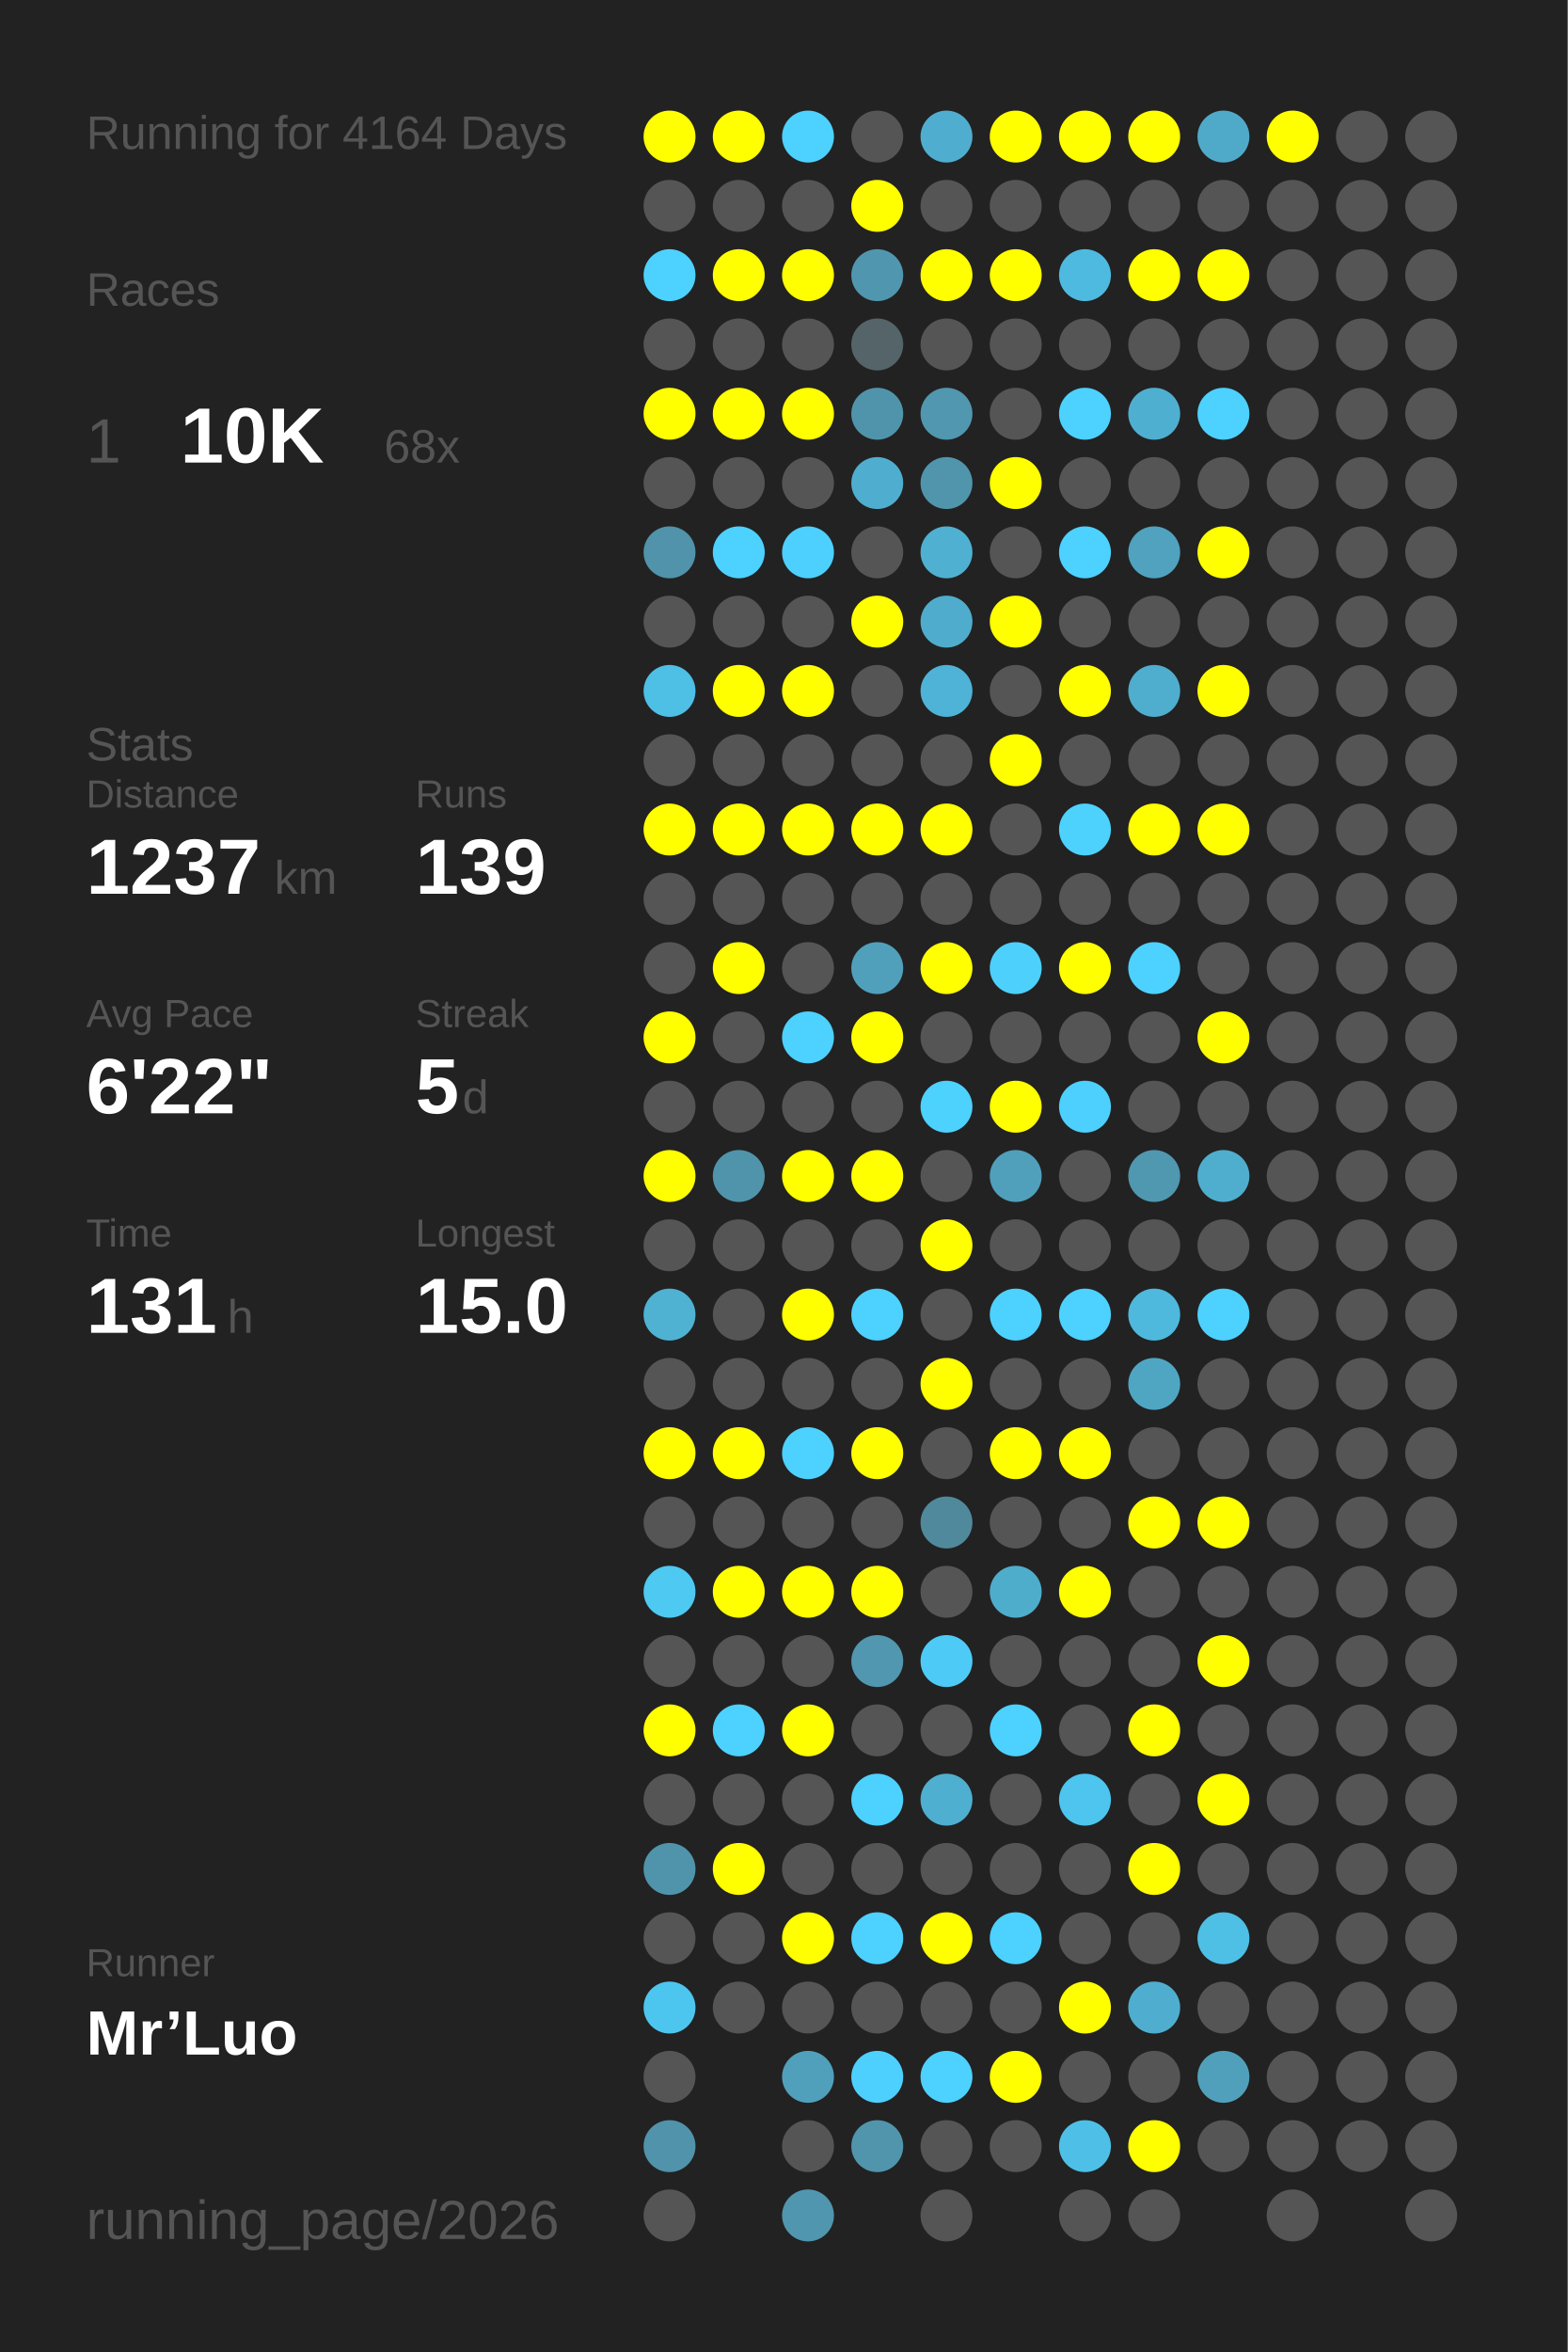
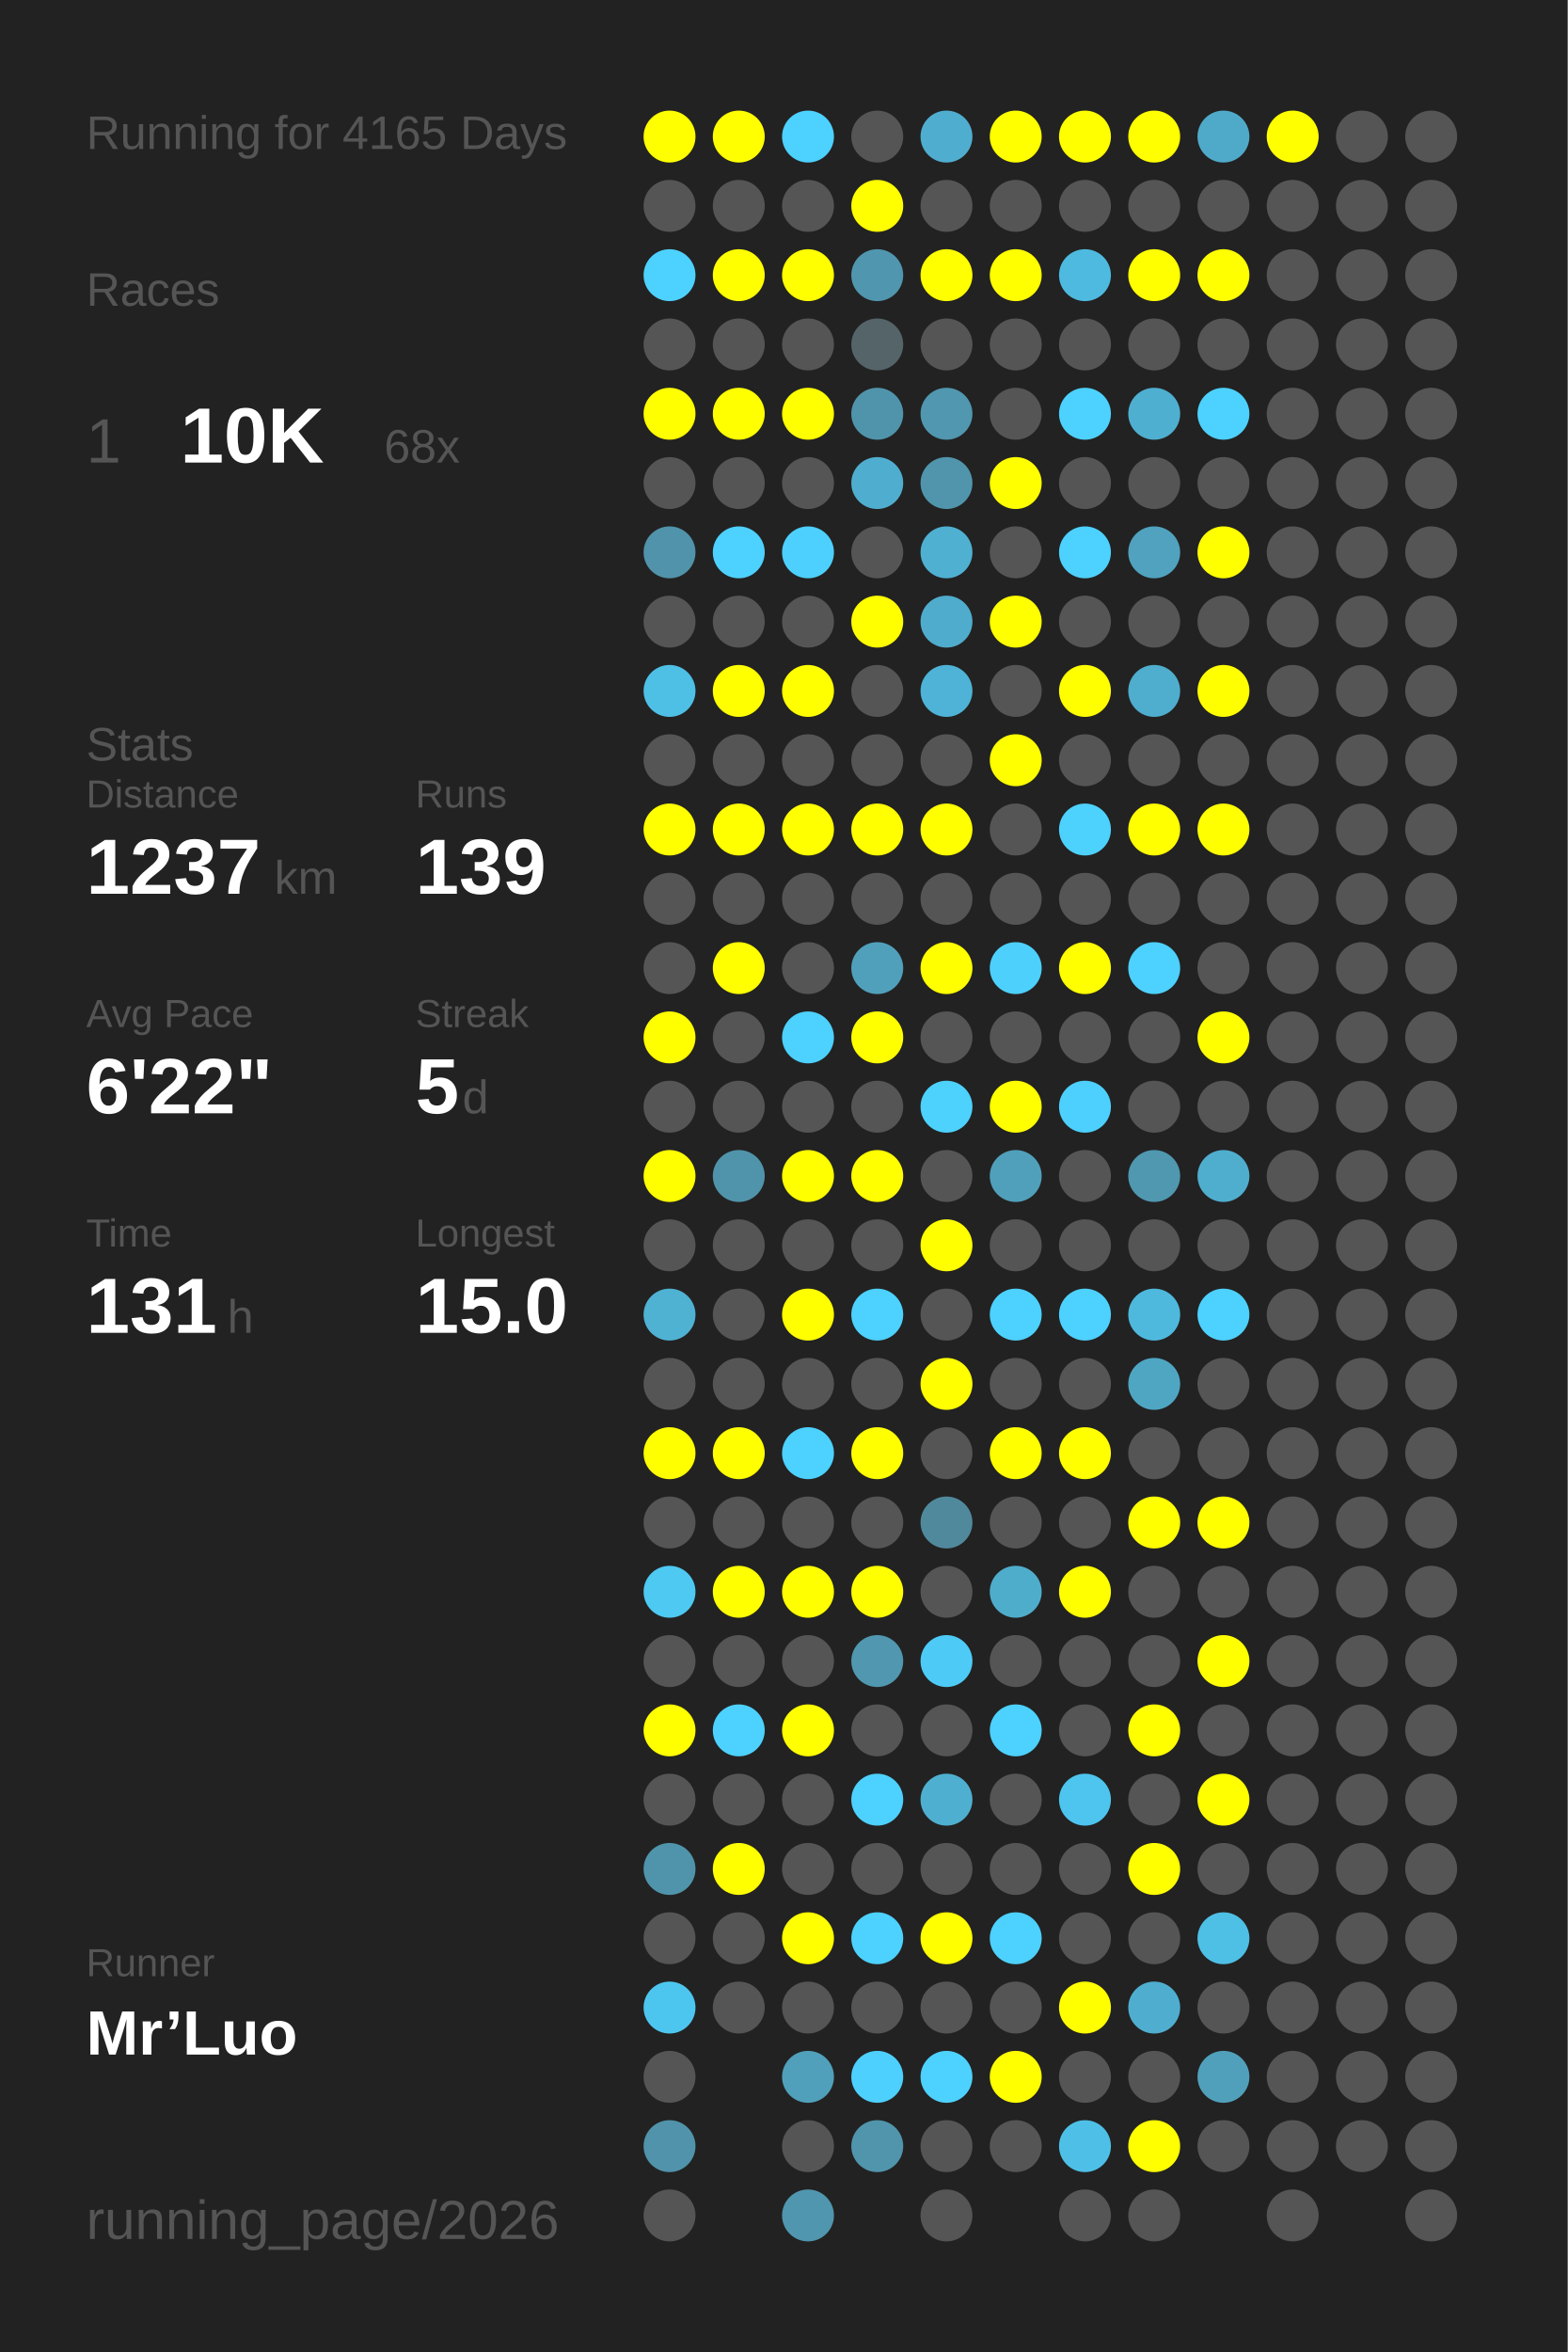
<svg xmlns="http://www.w3.org/2000/svg" baseProfile="full" height="300mm" version="1.1" viewBox="0,0,200,300" width="200mm">
  <defs />
  <rect fill="#222222" height="300" width="200" x="0" y="0" />
-   <text fill="#555555" style="font-size:6px; font-family:Arial;" x="11" y="19">Running for 4164 Days</text>
+   <text fill="#555555" style="font-size:6px; font-family:Arial;" x="11" y="19">Running for 4165 Days</text>
  <text fill="#555555" style="font-size:6px; font-family:Arial;" x="11" y="39">Races</text>
  <text fill="#555555" style="font-size:8px; font-family:Arial;" x="11" y="59">1</text>
  <text fill="#FFFFFF" style="font-size:10px; font-family:Arial; font-weight:bold;" x="23" y="59">10K</text>
  <text fill="#555555" style="font-size:6px; font-family:Arial;" x="49" y="59">68x</text>
  <text fill="#555555" style="font-size:6px; font-family:Arial;" x="11" y="97">Stats</text>
  <text fill="#555555" style="font-size:5px; font-family:Arial;" x="11" y="103">Distance</text>
  <text fill="#FFFFFF" style="font-size:10px; font-family:Arial; font-weight:bold;" x="11" y="114">1237</text>
  <text fill="#555555" style="font-size:6px; font-family:Arial;" x="35" y="114">km</text>
  <text fill="#555555" style="font-size:5px; font-family:Arial;" x="53" y="103">Runs</text>
  <text fill="#FFFFFF" style="font-size:10px; font-family:Arial; font-weight:bold;" x="53" y="114">139</text>
  <text fill="#555555" style="font-size:5px; font-family:Arial;" x="11" y="131">Avg Pace</text>
  <text fill="#FFFFFF" style="font-size:10px; font-family:Arial; font-weight:bold;" x="11" y="142">6'22"</text>
  <text fill="#555555" style="font-size:5px; font-family:Arial;" x="53" y="131">Streak</text>
  <text fill="#FFFFFF" style="font-size:10px; font-family:Arial; font-weight:bold;" x="53" y="142">5</text>
  <text fill="#555555" style="font-size:6px; font-family:Arial;" x="59" y="142">d</text>
  <text fill="#555555" style="font-size:5px; font-family:Arial;" x="11" y="159">Time</text>
  <text fill="#FFFFFF" style="font-size:10px; font-family:Arial; font-weight:bold;" x="11" y="170">131</text>
  <text fill="#555555" style="font-size:6px; font-family:Arial;" x="29" y="170">h</text>
  <text fill="#555555" style="font-size:5px; font-family:Arial;" x="53" y="159">Longest</text>
  <text fill="#FFFFFF" style="font-size:10px; font-family:Arial; font-weight:bold;" x="53" y="170">15.0</text>
  <text fill="#555555" style="font-size:5px; font-family:Arial;" x="11" y="252.065">Runner</text>
  <text fill="#FFFFFF" style="font-size:8px; font-family:Arial; font-weight:bold;" x="11" y="262.065">Mr’Luo</text>
  <text fill="#555555" style="font-size:7px; font-family:Arial;" x="11" y="285.581">running_page/2026</text>
  <circle cx="85.417" cy="17.419" fill="#FFFF00" r="3.312" />
  <circle cx="85.417" cy="26.258" fill="#555555" r="3.312" />
  <circle cx="85.417" cy="35.097" fill="#4dd1fe" r="3.312" />
  <circle cx="85.417" cy="43.935" fill="#555555" r="3.312" />
  <circle cx="85.417" cy="52.774" fill="#FFFF00" r="3.312" />
  <circle cx="85.417" cy="61.613" fill="#555555" r="3.312" />
  <circle cx="85.417" cy="70.452" fill="#5093aa" r="3.312" />
  <circle cx="85.417" cy="79.29" fill="#555555" r="3.312" />
  <circle cx="85.417" cy="88.129" fill="#4ebfe5" r="3.312" />
  <circle cx="85.417" cy="96.968" fill="#555555" r="3.312" />
  <circle cx="85.417" cy="105.806" fill="#FFFF00" r="3.312" />
  <circle cx="85.417" cy="114.645" fill="#555555" r="3.312" />
  <circle cx="85.417" cy="123.484" fill="#555555" r="3.312" />
  <circle cx="85.417" cy="132.323" fill="#FFFF00" r="3.312" />
  <circle cx="85.417" cy="141.161" fill="#555555" r="3.312" />
  <circle cx="85.417" cy="150" fill="#FFFF00" r="3.312" />
  <circle cx="85.417" cy="158.839" fill="#555555" r="3.312" />
  <circle cx="85.417" cy="167.677" fill="#4fb2d3" r="3.312" />
  <circle cx="85.417" cy="176.516" fill="#555555" r="3.312" />
  <circle cx="85.417" cy="185.355" fill="#FFFF00" r="3.312" />
  <circle cx="85.417" cy="194.194" fill="#555555" r="3.312" />
  <circle cx="85.417" cy="203.032" fill="#4dc9f2" r="3.312" />
  <circle cx="85.417" cy="211.871" fill="#555555" r="3.312" />
  <circle cx="85.417" cy="220.71" fill="#FFFF00" r="3.312" />
  <circle cx="85.417" cy="229.548" fill="#555555" r="3.312" />
  <circle cx="85.417" cy="238.387" fill="#5094ab" r="3.312" />
  <circle cx="85.417" cy="247.226" fill="#555555" r="3.312" />
  <circle cx="85.417" cy="256.065" fill="#4dc6ef" r="3.312" />
  <circle cx="85.417" cy="264.903" fill="#555555" r="3.312" />
  <circle cx="85.417" cy="273.742" fill="#5093aa" r="3.312" />
  <circle cx="85.417" cy="282.581" fill="#555555" r="3.312" />
  <circle cx="94.25" cy="17.419" fill="#FFFF00" r="3.312" />
  <circle cx="94.25" cy="26.258" fill="#555555" r="3.312" />
  <circle cx="94.25" cy="35.097" fill="#FFFF00" r="3.312" />
  <circle cx="94.25" cy="43.935" fill="#555555" r="3.312" />
  <circle cx="94.25" cy="52.774" fill="#FFFF00" r="3.312" />
  <circle cx="94.25" cy="61.613" fill="#555555" r="3.312" />
  <circle cx="94.25" cy="70.452" fill="#4dd1fe" r="3.312" />
  <circle cx="94.25" cy="79.29" fill="#555555" r="3.312" />
  <circle cx="94.25" cy="88.129" fill="#FFFF00" r="3.312" />
  <circle cx="94.25" cy="96.968" fill="#555555" r="3.312" />
  <circle cx="94.25" cy="105.806" fill="#FFFF00" r="3.312" />
  <circle cx="94.25" cy="114.645" fill="#555555" r="3.312" />
  <circle cx="94.25" cy="123.484" fill="#FFFF00" r="3.312" />
  <circle cx="94.25" cy="132.323" fill="#555555" r="3.312" />
  <circle cx="94.25" cy="141.161" fill="#555555" r="3.312" />
  <circle cx="94.25" cy="150" fill="#5094ab" r="3.312" />
  <circle cx="94.25" cy="158.839" fill="#555555" r="3.312" />
  <circle cx="94.25" cy="167.677" fill="#555555" r="3.312" />
  <circle cx="94.25" cy="176.516" fill="#555555" r="3.312" />
  <circle cx="94.25" cy="185.355" fill="#FFFF00" r="3.312" />
  <circle cx="94.25" cy="194.194" fill="#555555" r="3.312" />
  <circle cx="94.25" cy="203.032" fill="#FFFF00" r="3.312" />
  <circle cx="94.25" cy="211.871" fill="#555555" r="3.312" />
  <circle cx="94.25" cy="220.71" fill="#4dd1fe" r="3.312" />
  <circle cx="94.25" cy="229.548" fill="#555555" r="3.312" />
  <circle cx="94.25" cy="238.387" fill="#FFFF00" r="3.312" />
  <circle cx="94.25" cy="247.226" fill="#555555" r="3.312" />
  <circle cx="94.25" cy="256.065" fill="#555555" r="3.312" />
  <circle cx="103.083" cy="17.419" fill="#4dd1fe" r="3.312" />
  <circle cx="103.083" cy="26.258" fill="#555555" r="3.312" />
  <circle cx="103.083" cy="35.097" fill="#FFFF00" r="3.312" />
  <circle cx="103.083" cy="43.935" fill="#555555" r="3.312" />
  <circle cx="103.083" cy="52.774" fill="#FFFF00" r="3.312" />
  <circle cx="103.083" cy="61.613" fill="#555555" r="3.312" />
  <circle cx="103.083" cy="70.452" fill="#4dd0fd" r="3.312" />
  <circle cx="103.083" cy="79.29" fill="#555555" r="3.312" />
  <circle cx="103.083" cy="88.129" fill="#FFFF00" r="3.312" />
  <circle cx="103.083" cy="96.968" fill="#555555" r="3.312" />
  <circle cx="103.083" cy="105.806" fill="#FFFF00" r="3.312" />
  <circle cx="103.083" cy="114.645" fill="#555555" r="3.312" />
  <circle cx="103.083" cy="123.484" fill="#555555" r="3.312" />
  <circle cx="103.083" cy="132.323" fill="#4dd1fe" r="3.312" />
  <circle cx="103.083" cy="141.161" fill="#555555" r="3.312" />
  <circle cx="103.083" cy="150" fill="#FFFF00" r="3.312" />
  <circle cx="103.083" cy="158.839" fill="#555555" r="3.312" />
  <circle cx="103.083" cy="167.677" fill="#FFFF00" r="3.312" />
  <circle cx="103.083" cy="176.516" fill="#555555" r="3.312" />
  <circle cx="103.083" cy="185.355" fill="#4dd1fe" r="3.312" />
  <circle cx="103.083" cy="194.194" fill="#555555" r="3.312" />
  <circle cx="103.083" cy="203.032" fill="#FFFF00" r="3.312" />
  <circle cx="103.083" cy="211.871" fill="#555555" r="3.312" />
  <circle cx="103.083" cy="220.71" fill="#FFFF00" r="3.312" />
  <circle cx="103.083" cy="229.548" fill="#555555" r="3.312" />
  <circle cx="103.083" cy="238.387" fill="#555555" r="3.312" />
  <circle cx="103.083" cy="247.226" fill="#FFFF00" r="3.312" />
  <circle cx="103.083" cy="256.065" fill="#555555" r="3.312" />
  <circle cx="103.083" cy="264.903" fill="#50a0bb" r="3.312" />
  <circle cx="103.083" cy="273.742" fill="#555555" r="3.312" />
  <circle cx="103.083" cy="282.581" fill="#5096ae" r="3.312" />
  <circle cx="111.917" cy="17.419" fill="#555555" r="3.312" />
  <circle cx="111.917" cy="26.258" fill="#FFFF00" r="3.312" />
  <circle cx="111.917" cy="35.097" fill="#5096ae" r="3.312" />
  <circle cx="111.917" cy="43.935" fill="#546469" r="3.312" />
  <circle cx="111.917" cy="52.774" fill="#5094ab" r="3.312" />
  <circle cx="111.917" cy="61.613" fill="#4faecf" r="3.312" />
  <circle cx="111.917" cy="70.452" fill="#555555" r="3.312" />
  <circle cx="111.917" cy="79.29" fill="#FFFF00" r="3.312" />
  <circle cx="111.917" cy="88.129" fill="#555555" r="3.312" />
  <circle cx="111.917" cy="96.968" fill="#555555" r="3.312" />
  <circle cx="111.917" cy="105.806" fill="#FFFF00" r="3.312" />
  <circle cx="111.917" cy="114.645" fill="#555555" r="3.312" />
  <circle cx="111.917" cy="123.484" fill="#50a0bb" r="3.312" />
  <circle cx="111.917" cy="132.323" fill="#FFFF00" r="3.312" />
  <circle cx="111.917" cy="141.161" fill="#555555" r="3.312" />
  <circle cx="111.917" cy="150" fill="#FFFF00" r="3.312" />
  <circle cx="111.917" cy="158.839" fill="#555555" r="3.312" />
  <circle cx="111.917" cy="167.677" fill="#4dd1fe" r="3.312" />
  <circle cx="111.917" cy="176.516" fill="#555555" r="3.312" />
  <circle cx="111.917" cy="185.355" fill="#FFFF00" r="3.312" />
  <circle cx="111.917" cy="194.194" fill="#555555" r="3.312" />
  <circle cx="111.917" cy="203.032" fill="#FFFF00" r="3.312" />
  <circle cx="111.917" cy="211.871" fill="#5097af" r="3.312" />
  <circle cx="111.917" cy="220.71" fill="#555555" r="3.312" />
  <circle cx="111.917" cy="229.548" fill="#4dd1fe" r="3.312" />
  <circle cx="111.917" cy="238.387" fill="#555555" r="3.312" />
  <circle cx="111.917" cy="247.226" fill="#4dd1fe" r="3.312" />
  <circle cx="111.917" cy="256.065" fill="#555555" r="3.312" />
  <circle cx="111.917" cy="264.903" fill="#4dd0fd" r="3.312" />
  <circle cx="111.917" cy="273.742" fill="#5095ac" r="3.312" />
  <circle cx="120.75" cy="17.419" fill="#4faecf" r="3.312" />
  <circle cx="120.75" cy="26.258" fill="#555555" r="3.312" />
  <circle cx="120.75" cy="35.097" fill="#FFFF00" r="3.312" />
  <circle cx="120.75" cy="43.935" fill="#555555" r="3.312" />
  <circle cx="120.75" cy="52.774" fill="#5097af" r="3.312" />
  <circle cx="120.75" cy="61.613" fill="#5095ac" r="3.312" />
  <circle cx="120.75" cy="70.452" fill="#4fb0d1" r="3.312" />
  <circle cx="120.75" cy="79.29" fill="#4faccc" r="3.312" />
  <circle cx="120.75" cy="88.129" fill="#4eb3d6" r="3.312" />
  <circle cx="120.75" cy="96.968" fill="#555555" r="3.312" />
  <circle cx="120.75" cy="105.806" fill="#FFFF00" r="3.312" />
  <circle cx="120.75" cy="114.645" fill="#555555" r="3.312" />
  <circle cx="120.75" cy="123.484" fill="#FFFF00" r="3.312" />
  <circle cx="120.75" cy="132.323" fill="#555555" r="3.312" />
  <circle cx="120.75" cy="141.161" fill="#4dd1fd" r="3.312" />
  <circle cx="120.75" cy="150" fill="#555555" r="3.312" />
  <circle cx="120.75" cy="158.839" fill="#FFFF00" r="3.312" />
  <circle cx="120.75" cy="167.677" fill="#555555" r="3.312" />
  <circle cx="120.75" cy="176.516" fill="#FFFF00" r="3.312" />
  <circle cx="120.75" cy="185.355" fill="#555555" r="3.312" />
  <circle cx="120.75" cy="194.194" fill="#51899c" r="3.312" />
  <circle cx="120.75" cy="203.032" fill="#555555" r="3.312" />
  <circle cx="120.75" cy="211.871" fill="#4dcbf6" r="3.312" />
  <circle cx="120.75" cy="220.71" fill="#555555" r="3.312" />
  <circle cx="120.75" cy="229.548" fill="#4fafd0" r="3.312" />
  <circle cx="120.75" cy="238.387" fill="#555555" r="3.312" />
  <circle cx="120.75" cy="247.226" fill="#FFFF00" r="3.312" />
  <circle cx="120.75" cy="256.065" fill="#555555" r="3.312" />
  <circle cx="120.75" cy="264.903" fill="#4dd1fe" r="3.312" />
  <circle cx="120.75" cy="273.742" fill="#555555" r="3.312" />
  <circle cx="120.75" cy="282.581" fill="#555555" r="3.312" />
  <circle cx="129.583" cy="17.419" fill="#FFFF00" r="3.312" />
  <circle cx="129.583" cy="26.258" fill="#555555" r="3.312" />
  <circle cx="129.583" cy="35.097" fill="#FFFF00" r="3.312" />
  <circle cx="129.583" cy="43.935" fill="#555555" r="3.312" />
  <circle cx="129.583" cy="52.774" fill="#555555" r="3.312" />
  <circle cx="129.583" cy="61.613" fill="#FFFF00" r="3.312" />
  <circle cx="129.583" cy="70.452" fill="#555555" r="3.312" />
  <circle cx="129.583" cy="79.29" fill="#FFFF00" r="3.312" />
  <circle cx="129.583" cy="88.129" fill="#555555" r="3.312" />
  <circle cx="129.583" cy="96.968" fill="#FFFF00" r="3.312" />
  <circle cx="129.583" cy="105.806" fill="#555555" r="3.312" />
  <circle cx="129.583" cy="114.645" fill="#555555" r="3.312" />
  <circle cx="129.583" cy="123.484" fill="#4dd0fc" r="3.312" />
  <circle cx="129.583" cy="132.323" fill="#555555" r="3.312" />
  <circle cx="129.583" cy="141.161" fill="#FFFF00" r="3.312" />
  <circle cx="129.583" cy="150" fill="#50a0bb" r="3.312" />
  <circle cx="129.583" cy="158.839" fill="#555555" r="3.312" />
  <circle cx="129.583" cy="167.677" fill="#4dd1fe" r="3.312" />
  <circle cx="129.583" cy="176.516" fill="#555555" r="3.312" />
  <circle cx="129.583" cy="185.355" fill="#FFFF00" r="3.312" />
  <circle cx="129.583" cy="194.194" fill="#555555" r="3.312" />
  <circle cx="129.583" cy="203.032" fill="#4fadcc" r="3.312" />
  <circle cx="129.583" cy="211.871" fill="#555555" r="3.312" />
  <circle cx="129.583" cy="220.71" fill="#4dd1fe" r="3.312" />
  <circle cx="129.583" cy="229.548" fill="#555555" r="3.312" />
  <circle cx="129.583" cy="238.387" fill="#555555" r="3.312" />
  <circle cx="129.583" cy="247.226" fill="#4dd1fe" r="3.312" />
  <circle cx="129.583" cy="256.065" fill="#555555" r="3.312" />
  <circle cx="129.583" cy="264.903" fill="#FFFF00" r="3.312" />
  <circle cx="129.583" cy="273.742" fill="#555555" r="3.312" />
  <circle cx="138.417" cy="17.419" fill="#FFFF00" r="3.312" />
  <circle cx="138.417" cy="26.258" fill="#555555" r="3.312" />
  <circle cx="138.417" cy="35.097" fill="#4ebadf" r="3.312" />
  <circle cx="138.417" cy="43.935" fill="#555555" r="3.312" />
  <circle cx="138.417" cy="52.774" fill="#4dd1fe" r="3.312" />
  <circle cx="138.417" cy="61.613" fill="#555555" r="3.312" />
  <circle cx="138.417" cy="70.452" fill="#4dd1fe" r="3.312" />
  <circle cx="138.417" cy="79.29" fill="#555555" r="3.312" />
  <circle cx="138.417" cy="88.129" fill="#FFFF00" r="3.312" />
  <circle cx="138.417" cy="96.968" fill="#555555" r="3.312" />
  <circle cx="138.417" cy="105.806" fill="#4dd1fd" r="3.312" />
  <circle cx="138.417" cy="114.645" fill="#555555" r="3.312" />
  <circle cx="138.417" cy="123.484" fill="#FFFF00" r="3.312" />
  <circle cx="138.417" cy="132.323" fill="#555555" r="3.312" />
  <circle cx="138.417" cy="141.161" fill="#4dd0fd" r="3.312" />
  <circle cx="138.417" cy="150" fill="#555555" r="3.312" />
  <circle cx="138.417" cy="158.839" fill="#555555" r="3.312" />
  <circle cx="138.417" cy="167.677" fill="#4dd1fe" r="3.312" />
  <circle cx="138.417" cy="176.516" fill="#555555" r="3.312" />
  <circle cx="138.417" cy="185.355" fill="#FFFF00" r="3.312" />
  <circle cx="138.417" cy="194.194" fill="#555555" r="3.312" />
  <circle cx="138.417" cy="203.032" fill="#FFFF00" r="3.312" />
  <circle cx="138.417" cy="211.871" fill="#555555" r="3.312" />
  <circle cx="138.417" cy="220.71" fill="#555555" r="3.312" />
  <circle cx="138.417" cy="229.548" fill="#4dc5ee" r="3.312" />
  <circle cx="138.417" cy="238.387" fill="#555555" r="3.312" />
  <circle cx="138.417" cy="247.226" fill="#555555" r="3.312" />
  <circle cx="138.417" cy="256.065" fill="#FFFF00" r="3.312" />
  <circle cx="138.417" cy="264.903" fill="#555555" r="3.312" />
  <circle cx="138.417" cy="273.742" fill="#4ec0e7" r="3.312" />
  <circle cx="138.417" cy="282.581" fill="#555555" r="3.312" />
  <circle cx="147.25" cy="17.419" fill="#FFFF00" r="3.312" />
  <circle cx="147.25" cy="26.258" fill="#555555" r="3.312" />
  <circle cx="147.25" cy="35.097" fill="#FFFF00" r="3.312" />
  <circle cx="147.25" cy="43.935" fill="#555555" r="3.312" />
  <circle cx="147.25" cy="52.774" fill="#4fafd0" r="3.312" />
  <circle cx="147.25" cy="61.613" fill="#555555" r="3.312" />
  <circle cx="147.25" cy="70.452" fill="#50a2be" r="3.312" />
  <circle cx="147.25" cy="79.29" fill="#555555" r="3.312" />
  <circle cx="147.25" cy="88.129" fill="#4fadcd" r="3.312" />
  <circle cx="147.25" cy="96.968" fill="#555555" r="3.312" />
  <circle cx="147.25" cy="105.806" fill="#FFFF00" r="3.312" />
  <circle cx="147.25" cy="114.645" fill="#555555" r="3.312" />
  <circle cx="147.25" cy="123.484" fill="#4dd1fe" r="3.312" />
  <circle cx="147.25" cy="132.323" fill="#555555" r="3.312" />
  <circle cx="147.25" cy="141.161" fill="#555555" r="3.312" />
  <circle cx="147.25" cy="150" fill="#5097b0" r="3.312" />
  <circle cx="147.25" cy="158.839" fill="#555555" r="3.312" />
  <circle cx="147.25" cy="167.677" fill="#4eb9dd" r="3.312" />
  <circle cx="147.25" cy="176.516" fill="#4fa6c3" r="3.312" />
  <circle cx="147.25" cy="185.355" fill="#555555" r="3.312" />
  <circle cx="147.25" cy="194.194" fill="#FFFF00" r="3.312" />
  <circle cx="147.25" cy="203.032" fill="#555555" r="3.312" />
  <circle cx="147.25" cy="211.871" fill="#555555" r="3.312" />
  <circle cx="147.25" cy="220.71" fill="#FFFF00" r="3.312" />
  <circle cx="147.25" cy="229.548" fill="#555555" r="3.312" />
  <circle cx="147.25" cy="238.387" fill="#FFFF00" r="3.312" />
  <circle cx="147.25" cy="247.226" fill="#555555" r="3.312" />
  <circle cx="147.25" cy="256.065" fill="#4faecf" r="3.312" />
  <circle cx="147.25" cy="264.903" fill="#555555" r="3.312" />
  <circle cx="147.25" cy="273.742" fill="#FFFF00" r="3.312" />
  <circle cx="147.25" cy="282.581" fill="#555555" r="3.312" />
  <circle cx="156.083" cy="17.419" fill="#4faac9" r="3.312" />
  <circle cx="156.083" cy="26.258" fill="#555555" r="3.312" />
  <circle cx="156.083" cy="35.097" fill="#FFFF00" r="3.312" />
  <circle cx="156.083" cy="43.935" fill="#555555" r="3.312" />
  <circle cx="156.083" cy="52.774" fill="#4dd1fe" r="3.312" />
  <circle cx="156.083" cy="61.613" fill="#555555" r="3.312" />
  <circle cx="156.083" cy="70.452" fill="#FFFF00" r="3.312" />
  <circle cx="156.083" cy="79.29" fill="#555555" r="3.312" />
  <circle cx="156.083" cy="88.129" fill="#FFFF00" r="3.312" />
  <circle cx="156.083" cy="96.968" fill="#555555" r="3.312" />
  <circle cx="156.083" cy="105.806" fill="#FFFF00" r="3.312" />
  <circle cx="156.083" cy="114.645" fill="#555555" r="3.312" />
  <circle cx="156.083" cy="123.484" fill="#555555" r="3.312" />
  <circle cx="156.083" cy="132.323" fill="#FFFF00" r="3.312" />
  <circle cx="156.083" cy="141.161" fill="#555555" r="3.312" />
  <circle cx="156.083" cy="150" fill="#4faece" r="3.312" />
  <circle cx="156.083" cy="158.839" fill="#555555" r="3.312" />
  <circle cx="156.083" cy="167.677" fill="#4dd1fe" r="3.312" />
  <circle cx="156.083" cy="176.516" fill="#555555" r="3.312" />
  <circle cx="156.083" cy="185.355" fill="#555555" r="3.312" />
  <circle cx="156.083" cy="194.194" fill="#FFFF00" r="3.312" />
  <circle cx="156.083" cy="203.032" fill="#555555" r="3.312" />
  <circle cx="156.083" cy="211.871" fill="#FFFF00" r="3.312" />
  <circle cx="156.083" cy="220.71" fill="#555555" r="3.312" />
  <circle cx="156.083" cy="229.548" fill="#FFFF00" r="3.312" />
  <circle cx="156.083" cy="238.387" fill="#555555" r="3.312" />
  <circle cx="156.083" cy="247.226" fill="#4ebfe5" r="3.312" />
  <circle cx="156.083" cy="256.065" fill="#555555" r="3.312" />
  <circle cx="156.083" cy="264.903" fill="#50a0bb" r="3.312" />
  <circle cx="156.083" cy="273.742" fill="#555555" r="3.312" />
  <circle cx="164.917" cy="17.419" fill="#FFFF00" r="3.312" />
  <circle cx="164.917" cy="26.258" fill="#555555" r="3.312" />
  <circle cx="164.917" cy="35.097" fill="#555555" r="3.312" />
  <circle cx="164.917" cy="43.935" fill="#555555" r="3.312" />
  <circle cx="164.917" cy="52.774" fill="#555555" r="3.312" />
  <circle cx="164.917" cy="61.613" fill="#555555" r="3.312" />
  <circle cx="164.917" cy="70.452" fill="#555555" r="3.312" />
  <circle cx="164.917" cy="79.29" fill="#555555" r="3.312" />
  <circle cx="164.917" cy="88.129" fill="#555555" r="3.312" />
  <circle cx="164.917" cy="96.968" fill="#555555" r="3.312" />
  <circle cx="164.917" cy="105.806" fill="#555555" r="3.312" />
  <circle cx="164.917" cy="114.645" fill="#555555" r="3.312" />
  <circle cx="164.917" cy="123.484" fill="#555555" r="3.312" />
  <circle cx="164.917" cy="132.323" fill="#555555" r="3.312" />
  <circle cx="164.917" cy="141.161" fill="#555555" r="3.312" />
  <circle cx="164.917" cy="150" fill="#555555" r="3.312" />
  <circle cx="164.917" cy="158.839" fill="#555555" r="3.312" />
  <circle cx="164.917" cy="167.677" fill="#555555" r="3.312" />
  <circle cx="164.917" cy="176.516" fill="#555555" r="3.312" />
  <circle cx="164.917" cy="185.355" fill="#555555" r="3.312" />
  <circle cx="164.917" cy="194.194" fill="#555555" r="3.312" />
  <circle cx="164.917" cy="203.032" fill="#555555" r="3.312" />
  <circle cx="164.917" cy="211.871" fill="#555555" r="3.312" />
  <circle cx="164.917" cy="220.71" fill="#555555" r="3.312" />
  <circle cx="164.917" cy="229.548" fill="#555555" r="3.312" />
  <circle cx="164.917" cy="238.387" fill="#555555" r="3.312" />
  <circle cx="164.917" cy="247.226" fill="#555555" r="3.312" />
  <circle cx="164.917" cy="256.065" fill="#555555" r="3.312" />
  <circle cx="164.917" cy="264.903" fill="#555555" r="3.312" />
  <circle cx="164.917" cy="273.742" fill="#555555" r="3.312" />
  <circle cx="164.917" cy="282.581" fill="#555555" r="3.312" />
  <circle cx="173.75" cy="17.419" fill="#555555" r="3.312" />
  <circle cx="173.75" cy="26.258" fill="#555555" r="3.312" />
  <circle cx="173.75" cy="35.097" fill="#555555" r="3.312" />
  <circle cx="173.75" cy="43.935" fill="#555555" r="3.312" />
  <circle cx="173.75" cy="52.774" fill="#555555" r="3.312" />
  <circle cx="173.75" cy="61.613" fill="#555555" r="3.312" />
  <circle cx="173.75" cy="70.452" fill="#555555" r="3.312" />
  <circle cx="173.75" cy="79.29" fill="#555555" r="3.312" />
  <circle cx="173.75" cy="88.129" fill="#555555" r="3.312" />
  <circle cx="173.75" cy="96.968" fill="#555555" r="3.312" />
  <circle cx="173.75" cy="105.806" fill="#555555" r="3.312" />
  <circle cx="173.75" cy="114.645" fill="#555555" r="3.312" />
  <circle cx="173.75" cy="123.484" fill="#555555" r="3.312" />
  <circle cx="173.75" cy="132.323" fill="#555555" r="3.312" />
  <circle cx="173.75" cy="141.161" fill="#555555" r="3.312" />
  <circle cx="173.75" cy="150" fill="#555555" r="3.312" />
  <circle cx="173.75" cy="158.839" fill="#555555" r="3.312" />
  <circle cx="173.75" cy="167.677" fill="#555555" r="3.312" />
  <circle cx="173.75" cy="176.516" fill="#555555" r="3.312" />
  <circle cx="173.75" cy="185.355" fill="#555555" r="3.312" />
  <circle cx="173.75" cy="194.194" fill="#555555" r="3.312" />
  <circle cx="173.75" cy="203.032" fill="#555555" r="3.312" />
  <circle cx="173.75" cy="211.871" fill="#555555" r="3.312" />
  <circle cx="173.75" cy="220.71" fill="#555555" r="3.312" />
  <circle cx="173.75" cy="229.548" fill="#555555" r="3.312" />
  <circle cx="173.75" cy="238.387" fill="#555555" r="3.312" />
  <circle cx="173.75" cy="247.226" fill="#555555" r="3.312" />
  <circle cx="173.75" cy="256.065" fill="#555555" r="3.312" />
  <circle cx="173.75" cy="264.903" fill="#555555" r="3.312" />
  <circle cx="173.75" cy="273.742" fill="#555555" r="3.312" />
  <circle cx="182.583" cy="17.419" fill="#555555" r="3.312" />
  <circle cx="182.583" cy="26.258" fill="#555555" r="3.312" />
  <circle cx="182.583" cy="35.097" fill="#555555" r="3.312" />
  <circle cx="182.583" cy="43.935" fill="#555555" r="3.312" />
  <circle cx="182.583" cy="52.774" fill="#555555" r="3.312" />
  <circle cx="182.583" cy="61.613" fill="#555555" r="3.312" />
  <circle cx="182.583" cy="70.452" fill="#555555" r="3.312" />
  <circle cx="182.583" cy="79.29" fill="#555555" r="3.312" />
  <circle cx="182.583" cy="88.129" fill="#555555" r="3.312" />
  <circle cx="182.583" cy="96.968" fill="#555555" r="3.312" />
  <circle cx="182.583" cy="105.806" fill="#555555" r="3.312" />
  <circle cx="182.583" cy="114.645" fill="#555555" r="3.312" />
  <circle cx="182.583" cy="123.484" fill="#555555" r="3.312" />
  <circle cx="182.583" cy="132.323" fill="#555555" r="3.312" />
  <circle cx="182.583" cy="141.161" fill="#555555" r="3.312" />
  <circle cx="182.583" cy="150" fill="#555555" r="3.312" />
  <circle cx="182.583" cy="158.839" fill="#555555" r="3.312" />
  <circle cx="182.583" cy="167.677" fill="#555555" r="3.312" />
  <circle cx="182.583" cy="176.516" fill="#555555" r="3.312" />
  <circle cx="182.583" cy="185.355" fill="#555555" r="3.312" />
  <circle cx="182.583" cy="194.194" fill="#555555" r="3.312" />
  <circle cx="182.583" cy="203.032" fill="#555555" r="3.312" />
  <circle cx="182.583" cy="211.871" fill="#555555" r="3.312" />
  <circle cx="182.583" cy="220.71" fill="#555555" r="3.312" />
  <circle cx="182.583" cy="229.548" fill="#555555" r="3.312" />
  <circle cx="182.583" cy="238.387" fill="#555555" r="3.312" />
  <circle cx="182.583" cy="247.226" fill="#555555" r="3.312" />
  <circle cx="182.583" cy="256.065" fill="#555555" r="3.312" />
  <circle cx="182.583" cy="264.903" fill="#555555" r="3.312" />
  <circle cx="182.583" cy="273.742" fill="#555555" r="3.312" />
  <circle cx="182.583" cy="282.581" fill="#555555" r="3.312" />
</svg>
